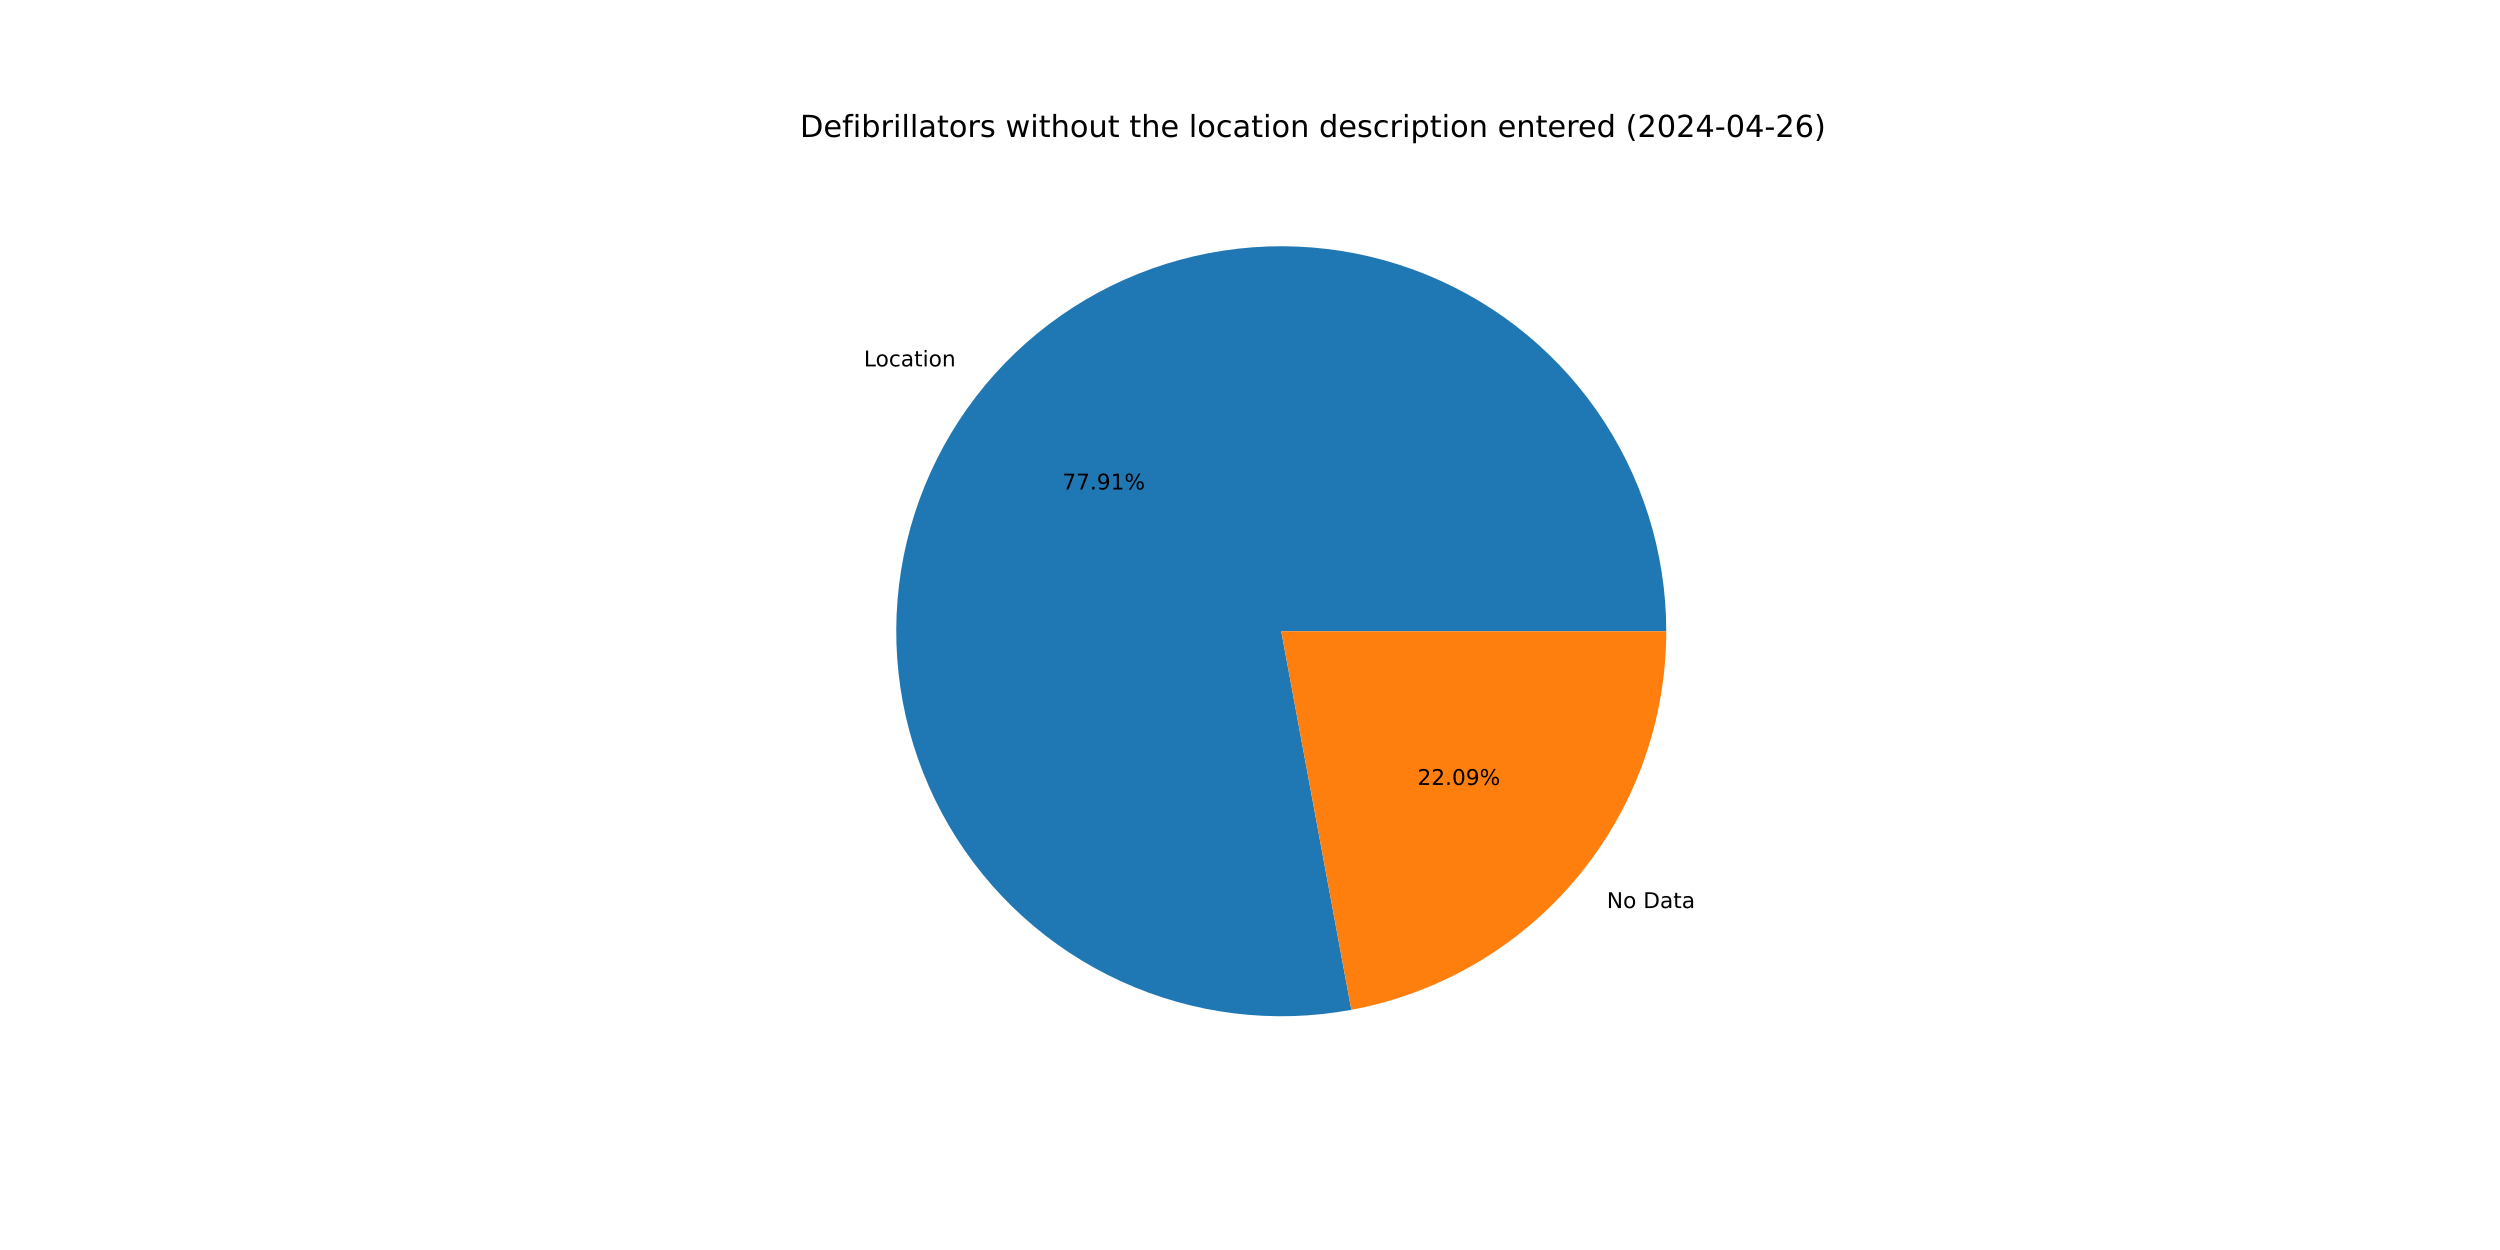
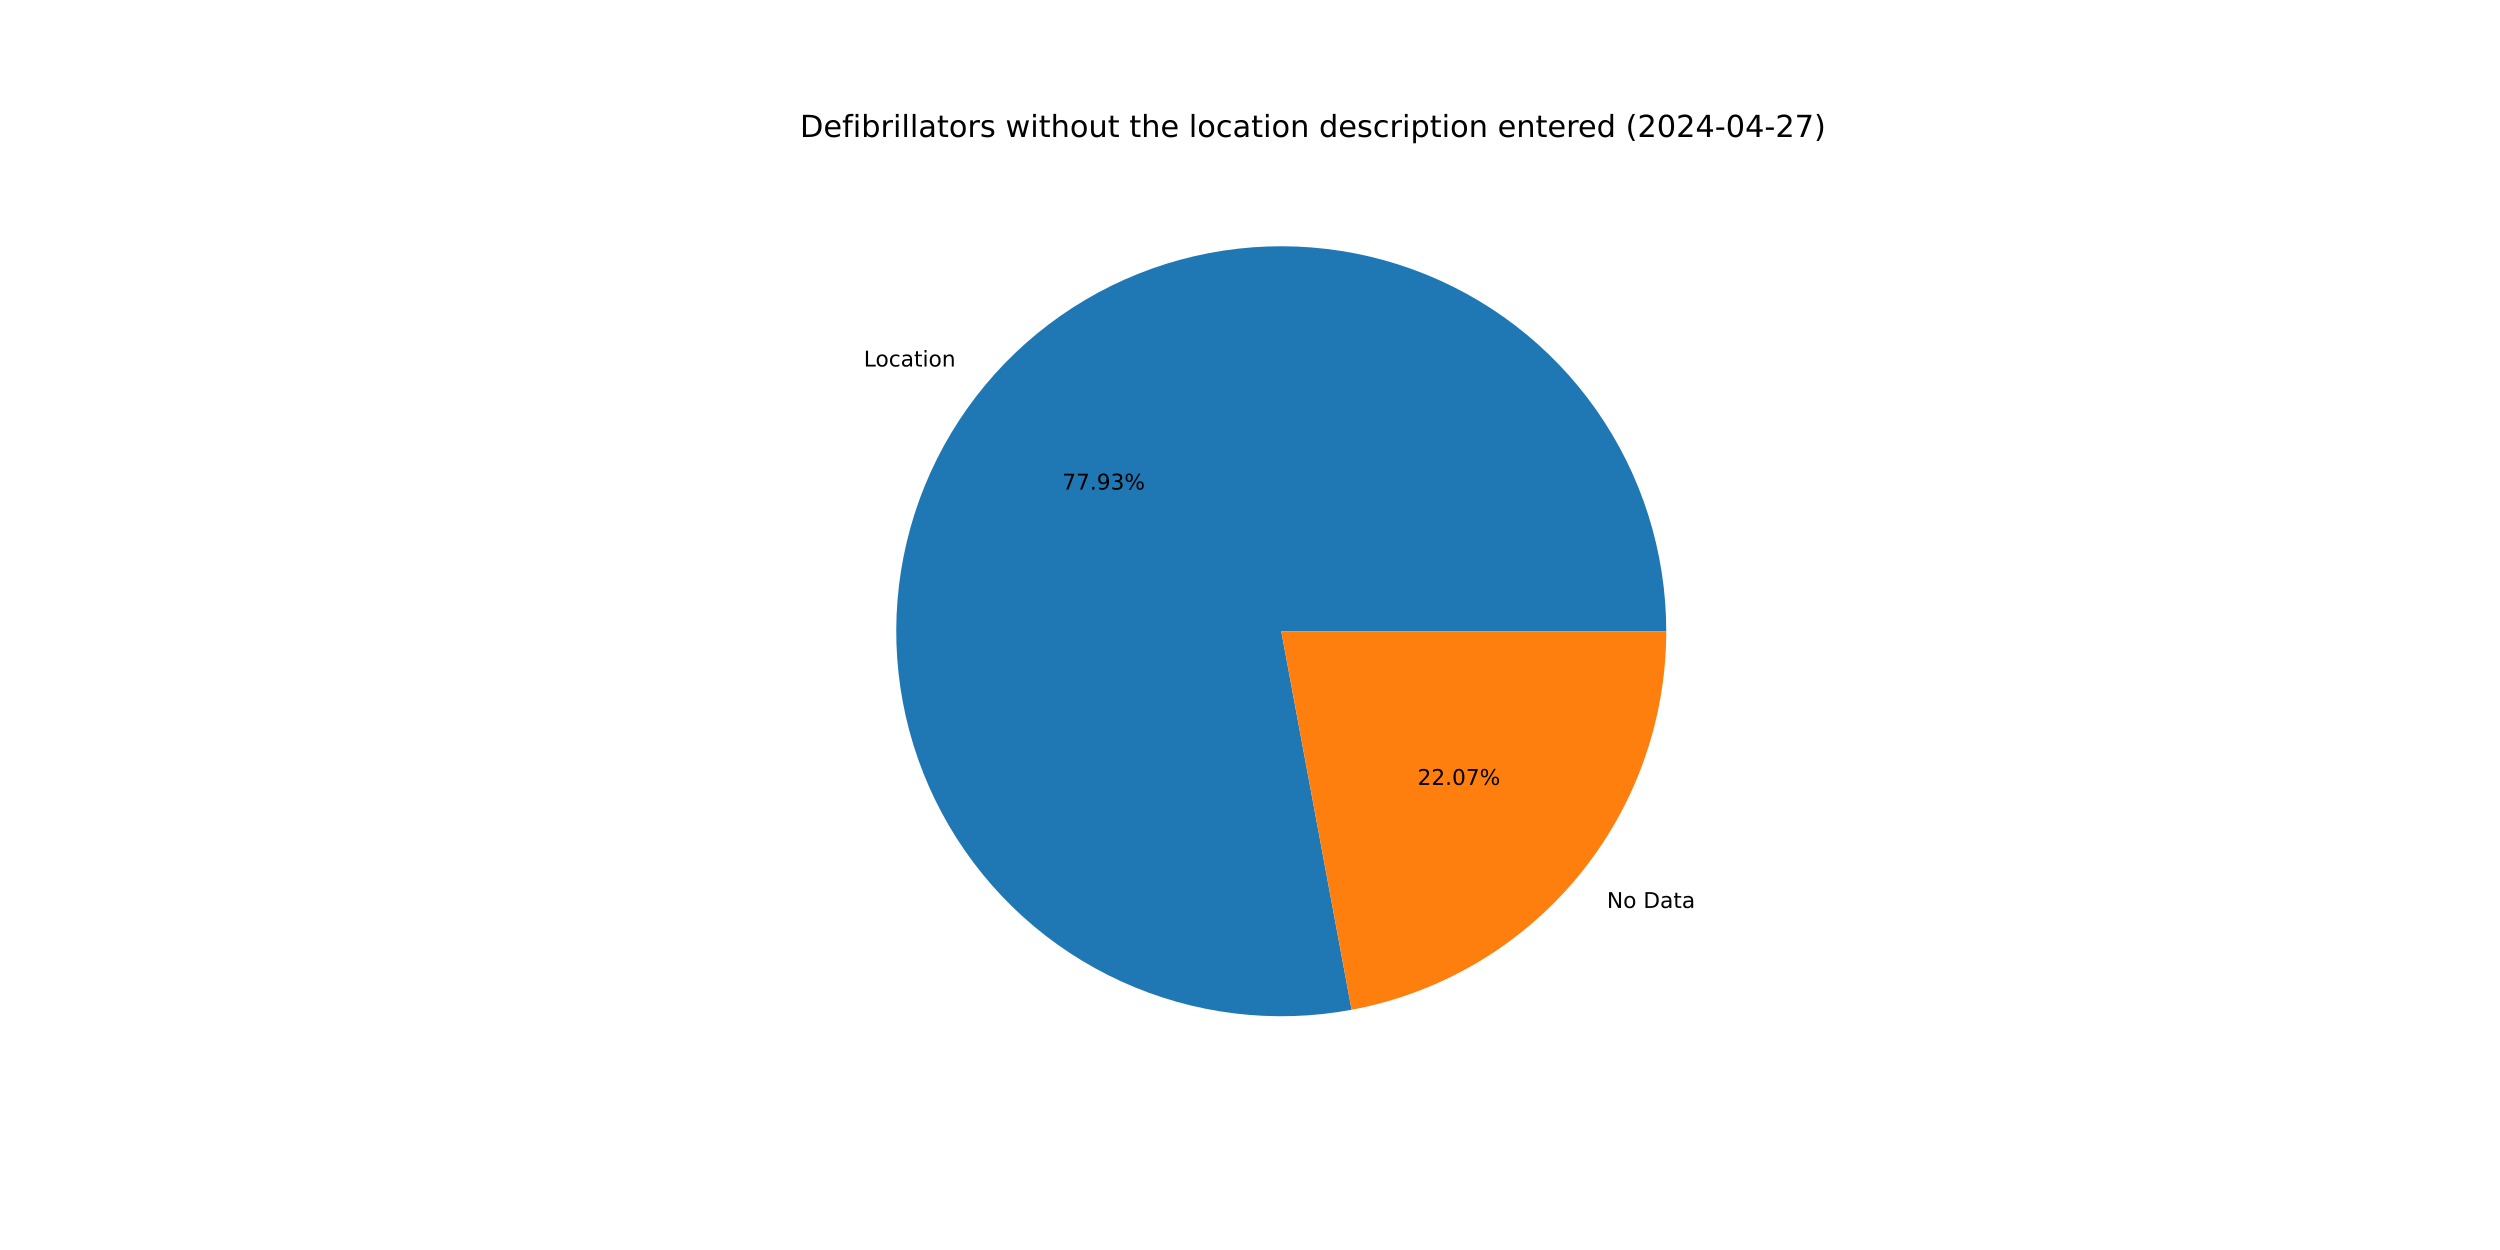
<svg xmlns="http://www.w3.org/2000/svg" xmlns:xlink="http://www.w3.org/1999/xlink" width="1152pt" height="576pt" viewBox="0 0 1152 576" version="1.1">
  <defs>
    <style type="text/css">*{stroke-linejoin: round; stroke-linecap: butt}</style>
  </defs>
  <g id="figure_1">
    <g id="patch_1">
      <path d="M 0 576  L 1152 576  L 1152 0  L 0 0  z " style="fill: #ffffff" />
    </g>
    <g id="axes_1">
      <g id="patch_2">
-         <path d="M 767.808 290.88  C 767.808 272.751 765.029 254.729 759.568 237.442  C 754.108 220.155 746.029 203.807 735.615 188.968  C 725.201 174.128 712.574 160.973 698.173 149.96  C 683.773 138.947 667.769 130.206 650.72 124.042  C 633.672 117.878 615.778 114.363 597.665 113.621  C 579.551 112.878 561.43 114.917 543.934 119.665  C 526.438 124.413 509.773 131.816 494.519 141.613  C 479.266 151.411 465.605 163.489 454.011 177.427  C 442.418 191.364 433.029 206.996 426.172 223.778  C 419.315 240.561 415.07 258.295 413.587 276.363  C 412.103 294.431 413.398 312.62 417.426 330.296  C 421.454 347.972 428.167 364.926 437.332 380.568  C 446.497 396.21 458.006 410.354 471.457 422.509  C 484.908 434.663 500.143 444.685 516.63 452.223  C 533.117 459.761 550.663 464.728 568.655 466.95  C 586.647 469.172 604.874 468.624 622.7 465.323  L 590.4 290.88  z " style="fill: #1f77b4" />
+         <path d="M 767.808 290.88  C 767.808 272.749 765.028 254.724 759.566 237.435  C 754.104 220.145 746.023 203.795 735.606 188.955  C 725.189 174.115 712.559 160.958 698.155 149.946  C 683.751 138.933 667.744 130.193 650.691 124.031  C 633.639 117.869 615.742 114.358 597.626 113.619  C 579.509 112.881 561.386 114.924 543.889 119.677  C 526.392 124.431 509.726 131.839 494.474 141.643  C 479.221 151.447 465.562 163.531 453.971 177.474  C 442.381 191.418 432.997 207.056 426.145 223.843  C 419.294 240.63 415.056 258.369 413.581 276.44  C 412.105 294.511 413.408 312.703 417.445 330.379  C 421.482 348.055 428.205 365.009 437.379 380.648  C 446.554 396.287 458.072 410.428 471.532 422.576  C 484.991 434.725 500.234 444.739 516.728 452.268  C 533.223 459.797 550.774 464.754 568.77 466.964  C 586.766 469.175 604.996 468.614 622.822 465.3  L 590.4 290.88  z " style="fill: #1f77b4" />
      </g>
      <g id="patch_3">
-         <path d="M 622.7 465.323  C 663.446 457.778 700.289 436.191 726.789 404.333  C 753.289 372.476 767.808 332.319 767.808 290.88  L 590.4 290.88  z " style="fill: #ff7f0e" />
+         <path d="M 622.822 465.3  C 663.542 457.731 700.353 436.136 726.829 404.286  C 753.304 372.435 767.808 332.297 767.808 290.88  L 590.4 290.88  z " style="fill: #ff7f0e" />
      </g>
      <g id="matplotlib.axis_1" />
      <g id="matplotlib.axis_2" />
      <g id="text_1">
-         <g transform="translate(398.0753 168.8407) scale(0.1 -0.1)">
+         <g transform="translate(398.0317 168.8931) scale(0.1 -0.1)">
          <defs>
            <path id="DejaVuSans-4c" d="M 628 4666  L 1259 4666  L 1259 531  L 3531 531  L 3531 0  L 628 0  L 628 4666  z " transform="scale(0.015625)" />
            <path id="DejaVuSans-6f" d="M 1959 3097  Q 1497 3097 1228 2736  Q 959 2375 959 1747  Q 959 1119 1226 758  Q 1494 397 1959 397  Q 2419 397 2687 759  Q 2956 1122 2956 1747  Q 2956 2369 2687 2733  Q 2419 3097 1959 3097  z M 1959 3584  Q 2709 3584 3137 3096  Q 3566 2609 3566 1747  Q 3566 888 3137 398  Q 2709 -91 1959 -91  Q 1206 -91 779 398  Q 353 888 353 1747  Q 353 2609 779 3096  Q 1206 3584 1959 3584  z " transform="scale(0.015625)" />
            <path id="DejaVuSans-63" d="M 3122 3366  L 3122 2828  Q 2878 2963 2633 3030  Q 2388 3097 2138 3097  Q 1578 3097 1268 2742  Q 959 2388 959 1747  Q 959 1106 1268 751  Q 1578 397 2138 397  Q 2388 397 2633 464  Q 2878 531 3122 666  L 3122 134  Q 2881 22 2623 -34  Q 2366 -91 2075 -91  Q 1284 -91 818 406  Q 353 903 353 1747  Q 353 2603 823 3093  Q 1294 3584 2113 3584  Q 2378 3584 2631 3529  Q 2884 3475 3122 3366  z " transform="scale(0.015625)" />
            <path id="DejaVuSans-61" d="M 2194 1759  Q 1497 1759 1228 1600  Q 959 1441 959 1056  Q 959 750 1161 570  Q 1363 391 1709 391  Q 2188 391 2477 730  Q 2766 1069 2766 1631  L 2766 1759  L 2194 1759  z M 3341 1997  L 3341 0  L 2766 0  L 2766 531  Q 2569 213 2275 61  Q 1981 -91 1556 -91  Q 1019 -91 701 211  Q 384 513 384 1019  Q 384 1609 779 1909  Q 1175 2209 1959 2209  L 2766 2209  L 2766 2266  Q 2766 2663 2505 2880  Q 2244 3097 1772 3097  Q 1472 3097 1187 3025  Q 903 2953 641 2809  L 641 3341  Q 956 3463 1253 3523  Q 1550 3584 1831 3584  Q 2591 3584 2966 3190  Q 3341 2797 3341 1997  z " transform="scale(0.015625)" />
            <path id="DejaVuSans-74" d="M 1172 4494  L 1172 3500  L 2356 3500  L 2356 3053  L 1172 3053  L 1172 1153  Q 1172 725 1289 603  Q 1406 481 1766 481  L 2356 481  L 2356 0  L 1766 0  Q 1100 0 847 248  Q 594 497 594 1153  L 594 3053  L 172 3053  L 172 3500  L 594 3500  L 594 4494  L 1172 4494  z " transform="scale(0.015625)" />
            <path id="DejaVuSans-69" d="M 603 3500  L 1178 3500  L 1178 0  L 603 0  L 603 3500  z M 603 4863  L 1178 4863  L 1178 4134  L 603 4134  L 603 4863  z " transform="scale(0.015625)" />
            <path id="DejaVuSans-6e" d="M 3513 2113  L 3513 0  L 2938 0  L 2938 2094  Q 2938 2591 2744 2837  Q 2550 3084 2163 3084  Q 1697 3084 1428 2787  Q 1159 2491 1159 1978  L 1159 0  L 581 0  L 581 3500  L 1159 3500  L 1159 2956  Q 1366 3272 1645 3428  Q 1925 3584 2291 3584  Q 2894 3584 3203 3211  Q 3513 2838 3513 2113  z " transform="scale(0.015625)" />
          </defs>
          <use xlink:href="#DejaVuSans-4c" />
          <use xlink:href="#DejaVuSans-6f" x="53.963" />
          <use xlink:href="#DejaVuSans-63" x="115.145" />
          <use xlink:href="#DejaVuSans-61" x="170.125" />
          <use xlink:href="#DejaVuSans-74" x="231.404" />
          <use xlink:href="#DejaVuSans-69" x="270.613" />
          <use xlink:href="#DejaVuSans-6f" x="298.396" />
          <use xlink:href="#DejaVuSans-6e" x="359.578" />
        </g>
      </g>
      <g id="text_2">
-         <g transform="translate(489.5018 225.5674) scale(0.1 -0.1)">
+         <g transform="translate(489.478 225.5959) scale(0.1 -0.1)">
          <defs>
            <path id="DejaVuSans-37" d="M 525 4666  L 3525 4666  L 3525 4397  L 1831 0  L 1172 0  L 2766 4134  L 525 4134  L 525 4666  z " transform="scale(0.015625)" />
            <path id="DejaVuSans-2e" d="M 684 794  L 1344 794  L 1344 0  L 684 0  L 684 794  z " transform="scale(0.015625)" />
            <path id="DejaVuSans-39" d="M 703 97  L 703 672  Q 941 559 1184 500  Q 1428 441 1663 441  Q 2288 441 2617 861  Q 2947 1281 2994 2138  Q 2813 1869 2534 1725  Q 2256 1581 1919 1581  Q 1219 1581 811 2004  Q 403 2428 403 3163  Q 403 3881 828 4315  Q 1253 4750 1959 4750  Q 2769 4750 3195 4129  Q 3622 3509 3622 2328  Q 3622 1225 3098 567  Q 2575 -91 1691 -91  Q 1453 -91 1209 -44  Q 966 3 703 97  z M 1959 2075  Q 2384 2075 2632 2365  Q 2881 2656 2881 3163  Q 2881 3666 2632 3958  Q 2384 4250 1959 4250  Q 1534 4250 1286 3958  Q 1038 3666 1038 3163  Q 1038 2656 1286 2365  Q 1534 2075 1959 2075  z " transform="scale(0.015625)" />
-             <path id="DejaVuSans-31" d="M 794 531  L 1825 531  L 1825 4091  L 703 3866  L 703 4441  L 1819 4666  L 2450 4666  L 2450 531  L 3481 531  L 3481 0  L 794 0  L 794 531  z " transform="scale(0.015625)" />
+             <path id="DejaVuSans-33" d="M 2597 2516  Q 3050 2419 3304 2112  Q 3559 1806 3559 1356  Q 3559 666 3084 287  Q 2609 -91 1734 -91  Q 1441 -91 1130 -33  Q 819 25 488 141  L 488 750  Q 750 597 1062 519  Q 1375 441 1716 441  Q 2309 441 2620 675  Q 2931 909 2931 1356  Q 2931 1769 2642 2001  Q 2353 2234 1838 2234  L 1294 2234  L 1294 2753  L 1863 2753  Q 2328 2753 2575 2939  Q 2822 3125 2822 3475  Q 2822 3834 2567 4026  Q 2313 4219 1838 4219  Q 1578 4219 1281 4162  Q 984 4106 628 3988  L 628 4550  Q 988 4650 1302 4700  Q 1616 4750 1894 4750  Q 2613 4750 3031 4423  Q 3450 4097 3450 3541  Q 3450 3153 3228 2886  Q 3006 2619 2597 2516  z " transform="scale(0.015625)" />
            <path id="DejaVuSans-25" d="M 4653 2053  Q 4381 2053 4226 1822  Q 4072 1591 4072 1178  Q 4072 772 4226 539  Q 4381 306 4653 306  Q 4919 306 5073 539  Q 5228 772 5228 1178  Q 5228 1588 5073 1820  Q 4919 2053 4653 2053  z M 4653 2450  Q 5147 2450 5437 2106  Q 5728 1763 5728 1178  Q 5728 594 5436 251  Q 5144 -91 4653 -91  Q 4153 -91 3862 251  Q 3572 594 3572 1178  Q 3572 1766 3864 2108  Q 4156 2450 4653 2450  z M 1428 4353  Q 1159 4353 1004 4120  Q 850 3888 850 3481  Q 850 3069 1003 2837  Q 1156 2606 1428 2606  Q 1700 2606 1854 2837  Q 2009 3069 2009 3481  Q 2009 3884 1853 4118  Q 1697 4353 1428 4353  z M 4250 4750  L 4750 4750  L 1831 -91  L 1331 -91  L 4250 4750  z M 1428 4750  Q 1922 4750 2215 4408  Q 2509 4066 2509 3481  Q 2509 2891 2217 2550  Q 1925 2209 1428 2209  Q 931 2209 642 2551  Q 353 2894 353 3481  Q 353 4063 643 4406  Q 934 4750 1428 4750  z " transform="scale(0.015625)" />
          </defs>
          <use xlink:href="#DejaVuSans-37" />
          <use xlink:href="#DejaVuSans-37" x="63.623" />
          <use xlink:href="#DejaVuSans-2e" x="127.246" />
          <use xlink:href="#DejaVuSans-39" x="159.033" />
-           <use xlink:href="#DejaVuSans-31" x="222.656" />
+           <use xlink:href="#DejaVuSans-33" x="222.656" />
          <use xlink:href="#DejaVuSans-25" x="286.279" />
        </g>
      </g>
      <g id="text_3">
-         <g transform="translate(740.4278 418.438) scale(0.1 -0.1)">
+         <g transform="translate(740.4714 418.3857) scale(0.1 -0.1)">
          <defs>
            <path id="DejaVuSans-4e" d="M 628 4666  L 1478 4666  L 3547 763  L 3547 4666  L 4159 4666  L 4159 0  L 3309 0  L 1241 3903  L 1241 0  L 628 0  L 628 4666  z " transform="scale(0.015625)" />
            <path id="DejaVuSans-20" transform="scale(0.015625)" />
            <path id="DejaVuSans-44" d="M 1259 4147  L 1259 519  L 2022 519  Q 2988 519 3436 956  Q 3884 1394 3884 2338  Q 3884 3275 3436 3711  Q 2988 4147 2022 4147  L 1259 4147  z M 628 4666  L 1925 4666  Q 3281 4666 3915 4102  Q 4550 3538 4550 2338  Q 4550 1131 3912 565  Q 3275 0 1925 0  L 628 0  L 628 4666  z " transform="scale(0.015625)" />
          </defs>
          <use xlink:href="#DejaVuSans-4e" />
          <use xlink:href="#DejaVuSans-6f" x="74.805" />
          <use xlink:href="#DejaVuSans-20" x="135.986" />
          <use xlink:href="#DejaVuSans-44" x="167.773" />
          <use xlink:href="#DejaVuSans-61" x="244.775" />
          <use xlink:href="#DejaVuSans-74" x="306.055" />
          <use xlink:href="#DejaVuSans-61" x="345.264" />
        </g>
      </g>
      <g id="text_4">
-         <g transform="translate(653.1685 361.7114) scale(0.1 -0.1)">
+         <g transform="translate(653.1923 361.6828) scale(0.1 -0.1)">
          <defs>
            <path id="DejaVuSans-32" d="M 1228 531  L 3431 531  L 3431 0  L 469 0  L 469 531  Q 828 903 1448 1529  Q 2069 2156 2228 2338  Q 2531 2678 2651 2914  Q 2772 3150 2772 3378  Q 2772 3750 2511 3984  Q 2250 4219 1831 4219  Q 1534 4219 1204 4116  Q 875 4013 500 3803  L 500 4441  Q 881 4594 1212 4672  Q 1544 4750 1819 4750  Q 2544 4750 2975 4387  Q 3406 4025 3406 3419  Q 3406 3131 3298 2873  Q 3191 2616 2906 2266  Q 2828 2175 2409 1742  Q 1991 1309 1228 531  z " transform="scale(0.015625)" />
            <path id="DejaVuSans-30" d="M 2034 4250  Q 1547 4250 1301 3770  Q 1056 3291 1056 2328  Q 1056 1369 1301 889  Q 1547 409 2034 409  Q 2525 409 2770 889  Q 3016 1369 3016 2328  Q 3016 3291 2770 3770  Q 2525 4250 2034 4250  z M 2034 4750  Q 2819 4750 3233 4129  Q 3647 3509 3647 2328  Q 3647 1150 3233 529  Q 2819 -91 2034 -91  Q 1250 -91 836 529  Q 422 1150 422 2328  Q 422 3509 836 4129  Q 1250 4750 2034 4750  z " transform="scale(0.015625)" />
          </defs>
          <use xlink:href="#DejaVuSans-32" />
          <use xlink:href="#DejaVuSans-32" x="63.623" />
          <use xlink:href="#DejaVuSans-2e" x="127.246" />
          <use xlink:href="#DejaVuSans-30" x="159.033" />
-           <use xlink:href="#DejaVuSans-39" x="222.656" />
+           <use xlink:href="#DejaVuSans-37" x="222.656" />
          <use xlink:href="#DejaVuSans-25" x="286.279" />
        </g>
      </g>
      <g id="text_5">
        <g transform="translate(368.64 63.12) scale(0.14 -0.14)">
          <defs>
            <path id="DejaVuSans-65" d="M 3597 1894  L 3597 1613  L 953 1613  Q 991 1019 1311 708  Q 1631 397 2203 397  Q 2534 397 2845 478  Q 3156 559 3463 722  L 3463 178  Q 3153 47 2828 -22  Q 2503 -91 2169 -91  Q 1331 -91 842 396  Q 353 884 353 1716  Q 353 2575 817 3079  Q 1281 3584 2069 3584  Q 2775 3584 3186 3129  Q 3597 2675 3597 1894  z M 3022 2063  Q 3016 2534 2758 2815  Q 2500 3097 2075 3097  Q 1594 3097 1305 2825  Q 1016 2553 972 2059  L 3022 2063  z " transform="scale(0.015625)" />
            <path id="DejaVuSans-66" d="M 2375 4863  L 2375 4384  L 1825 4384  Q 1516 4384 1395 4259  Q 1275 4134 1275 3809  L 1275 3500  L 2222 3500  L 2222 3053  L 1275 3053  L 1275 0  L 697 0  L 697 3053  L 147 3053  L 147 3500  L 697 3500  L 697 3744  Q 697 4328 969 4595  Q 1241 4863 1831 4863  L 2375 4863  z " transform="scale(0.015625)" />
            <path id="DejaVuSans-62" d="M 3116 1747  Q 3116 2381 2855 2742  Q 2594 3103 2138 3103  Q 1681 3103 1420 2742  Q 1159 2381 1159 1747  Q 1159 1113 1420 752  Q 1681 391 2138 391  Q 2594 391 2855 752  Q 3116 1113 3116 1747  z M 1159 2969  Q 1341 3281 1617 3432  Q 1894 3584 2278 3584  Q 2916 3584 3314 3078  Q 3713 2572 3713 1747  Q 3713 922 3314 415  Q 2916 -91 2278 -91  Q 1894 -91 1617 61  Q 1341 213 1159 525  L 1159 0  L 581 0  L 581 4863  L 1159 4863  L 1159 2969  z " transform="scale(0.015625)" />
            <path id="DejaVuSans-72" d="M 2631 2963  Q 2534 3019 2420 3045  Q 2306 3072 2169 3072  Q 1681 3072 1420 2755  Q 1159 2438 1159 1844  L 1159 0  L 581 0  L 581 3500  L 1159 3500  L 1159 2956  Q 1341 3275 1631 3429  Q 1922 3584 2338 3584  Q 2397 3584 2469 3576  Q 2541 3569 2628 3553  L 2631 2963  z " transform="scale(0.015625)" />
            <path id="DejaVuSans-6c" d="M 603 4863  L 1178 4863  L 1178 0  L 603 0  L 603 4863  z " transform="scale(0.015625)" />
            <path id="DejaVuSans-73" d="M 2834 3397  L 2834 2853  Q 2591 2978 2328 3040  Q 2066 3103 1784 3103  Q 1356 3103 1142 2972  Q 928 2841 928 2578  Q 928 2378 1081 2264  Q 1234 2150 1697 2047  L 1894 2003  Q 2506 1872 2764 1633  Q 3022 1394 3022 966  Q 3022 478 2636 193  Q 2250 -91 1575 -91  Q 1294 -91 989 -36  Q 684 19 347 128  L 347 722  Q 666 556 975 473  Q 1284 391 1588 391  Q 1994 391 2212 530  Q 2431 669 2431 922  Q 2431 1156 2273 1281  Q 2116 1406 1581 1522  L 1381 1569  Q 847 1681 609 1914  Q 372 2147 372 2553  Q 372 3047 722 3315  Q 1072 3584 1716 3584  Q 2034 3584 2315 3537  Q 2597 3491 2834 3397  z " transform="scale(0.015625)" />
            <path id="DejaVuSans-77" d="M 269 3500  L 844 3500  L 1563 769  L 2278 3500  L 2956 3500  L 3675 769  L 4391 3500  L 4966 3500  L 4050 0  L 3372 0  L 2619 2869  L 1863 0  L 1184 0  L 269 3500  z " transform="scale(0.015625)" />
            <path id="DejaVuSans-68" d="M 3513 2113  L 3513 0  L 2938 0  L 2938 2094  Q 2938 2591 2744 2837  Q 2550 3084 2163 3084  Q 1697 3084 1428 2787  Q 1159 2491 1159 1978  L 1159 0  L 581 0  L 581 4863  L 1159 4863  L 1159 2956  Q 1366 3272 1645 3428  Q 1925 3584 2291 3584  Q 2894 3584 3203 3211  Q 3513 2838 3513 2113  z " transform="scale(0.015625)" />
            <path id="DejaVuSans-75" d="M 544 1381  L 544 3500  L 1119 3500  L 1119 1403  Q 1119 906 1312 657  Q 1506 409 1894 409  Q 2359 409 2629 706  Q 2900 1003 2900 1516  L 2900 3500  L 3475 3500  L 3475 0  L 2900 0  L 2900 538  Q 2691 219 2414 64  Q 2138 -91 1772 -91  Q 1169 -91 856 284  Q 544 659 544 1381  z M 1991 3584  L 1991 3584  z " transform="scale(0.015625)" />
            <path id="DejaVuSans-64" d="M 2906 2969  L 2906 4863  L 3481 4863  L 3481 0  L 2906 0  L 2906 525  Q 2725 213 2448 61  Q 2172 -91 1784 -91  Q 1150 -91 751 415  Q 353 922 353 1747  Q 353 2572 751 3078  Q 1150 3584 1784 3584  Q 2172 3584 2448 3432  Q 2725 3281 2906 2969  z M 947 1747  Q 947 1113 1208 752  Q 1469 391 1925 391  Q 2381 391 2643 752  Q 2906 1113 2906 1747  Q 2906 2381 2643 2742  Q 2381 3103 1925 3103  Q 1469 3103 1208 2742  Q 947 2381 947 1747  z " transform="scale(0.015625)" />
            <path id="DejaVuSans-70" d="M 1159 525  L 1159 -1331  L 581 -1331  L 581 3500  L 1159 3500  L 1159 2969  Q 1341 3281 1617 3432  Q 1894 3584 2278 3584  Q 2916 3584 3314 3078  Q 3713 2572 3713 1747  Q 3713 922 3314 415  Q 2916 -91 2278 -91  Q 1894 -91 1617 61  Q 1341 213 1159 525  z M 3116 1747  Q 3116 2381 2855 2742  Q 2594 3103 2138 3103  Q 1681 3103 1420 2742  Q 1159 2381 1159 1747  Q 1159 1113 1420 752  Q 1681 391 2138 391  Q 2594 391 2855 752  Q 3116 1113 3116 1747  z " transform="scale(0.015625)" />
            <path id="DejaVuSans-28" d="M 1984 4856  Q 1566 4138 1362 3434  Q 1159 2731 1159 2009  Q 1159 1288 1364 580  Q 1569 -128 1984 -844  L 1484 -844  Q 1016 -109 783 600  Q 550 1309 550 2009  Q 550 2706 781 3412  Q 1013 4119 1484 4856  L 1984 4856  z " transform="scale(0.015625)" />
            <path id="DejaVuSans-34" d="M 2419 4116  L 825 1625  L 2419 1625  L 2419 4116  z M 2253 4666  L 3047 4666  L 3047 1625  L 3713 1625  L 3713 1100  L 3047 1100  L 3047 0  L 2419 0  L 2419 1100  L 313 1100  L 313 1709  L 2253 4666  z " transform="scale(0.015625)" />
            <path id="DejaVuSans-2d" d="M 313 2009  L 1997 2009  L 1997 1497  L 313 1497  L 313 2009  z " transform="scale(0.015625)" />
-             <path id="DejaVuSans-36" d="M 2113 2584  Q 1688 2584 1439 2293  Q 1191 2003 1191 1497  Q 1191 994 1439 701  Q 1688 409 2113 409  Q 2538 409 2786 701  Q 3034 994 3034 1497  Q 3034 2003 2786 2293  Q 2538 2584 2113 2584  z M 3366 4563  L 3366 3988  Q 3128 4100 2886 4159  Q 2644 4219 2406 4219  Q 1781 4219 1451 3797  Q 1122 3375 1075 2522  Q 1259 2794 1537 2939  Q 1816 3084 2150 3084  Q 2853 3084 3261 2657  Q 3669 2231 3669 1497  Q 3669 778 3244 343  Q 2819 -91 2113 -91  Q 1303 -91 875 529  Q 447 1150 447 2328  Q 447 3434 972 4092  Q 1497 4750 2381 4750  Q 2619 4750 2861 4703  Q 3103 4656 3366 4563  z " transform="scale(0.015625)" />
            <path id="DejaVuSans-29" d="M 513 4856  L 1013 4856  Q 1481 4119 1714 3412  Q 1947 2706 1947 2009  Q 1947 1309 1714 600  Q 1481 -109 1013 -844  L 513 -844  Q 928 -128 1133 580  Q 1338 1288 1338 2009  Q 1338 2731 1133 3434  Q 928 4138 513 4856  z " transform="scale(0.015625)" />
          </defs>
          <use xlink:href="#DejaVuSans-44" />
          <use xlink:href="#DejaVuSans-65" x="77.002" />
          <use xlink:href="#DejaVuSans-66" x="138.525" />
          <use xlink:href="#DejaVuSans-69" x="173.73" />
          <use xlink:href="#DejaVuSans-62" x="201.514" />
          <use xlink:href="#DejaVuSans-72" x="264.99" />
          <use xlink:href="#DejaVuSans-69" x="306.104" />
          <use xlink:href="#DejaVuSans-6c" x="333.887" />
          <use xlink:href="#DejaVuSans-6c" x="361.67" />
          <use xlink:href="#DejaVuSans-61" x="389.453" />
          <use xlink:href="#DejaVuSans-74" x="450.732" />
          <use xlink:href="#DejaVuSans-6f" x="489.941" />
          <use xlink:href="#DejaVuSans-72" x="551.123" />
          <use xlink:href="#DejaVuSans-73" x="592.236" />
          <use xlink:href="#DejaVuSans-20" x="644.336" />
          <use xlink:href="#DejaVuSans-77" x="676.123" />
          <use xlink:href="#DejaVuSans-69" x="757.91" />
          <use xlink:href="#DejaVuSans-74" x="785.693" />
          <use xlink:href="#DejaVuSans-68" x="824.902" />
          <use xlink:href="#DejaVuSans-6f" x="888.281" />
          <use xlink:href="#DejaVuSans-75" x="949.463" />
          <use xlink:href="#DejaVuSans-74" x="1012.842" />
          <use xlink:href="#DejaVuSans-20" x="1052.051" />
          <use xlink:href="#DejaVuSans-74" x="1083.838" />
          <use xlink:href="#DejaVuSans-68" x="1123.047" />
          <use xlink:href="#DejaVuSans-65" x="1186.426" />
          <use xlink:href="#DejaVuSans-20" x="1247.949" />
          <use xlink:href="#DejaVuSans-6c" x="1279.736" />
          <use xlink:href="#DejaVuSans-6f" x="1307.52" />
          <use xlink:href="#DejaVuSans-63" x="1368.701" />
          <use xlink:href="#DejaVuSans-61" x="1423.682" />
          <use xlink:href="#DejaVuSans-74" x="1484.961" />
          <use xlink:href="#DejaVuSans-69" x="1524.17" />
          <use xlink:href="#DejaVuSans-6f" x="1551.953" />
          <use xlink:href="#DejaVuSans-6e" x="1613.135" />
          <use xlink:href="#DejaVuSans-20" x="1676.514" />
          <use xlink:href="#DejaVuSans-64" x="1708.301" />
          <use xlink:href="#DejaVuSans-65" x="1771.777" />
          <use xlink:href="#DejaVuSans-73" x="1833.301" />
          <use xlink:href="#DejaVuSans-63" x="1885.4" />
          <use xlink:href="#DejaVuSans-72" x="1940.381" />
          <use xlink:href="#DejaVuSans-69" x="1981.494" />
          <use xlink:href="#DejaVuSans-70" x="2009.277" />
          <use xlink:href="#DejaVuSans-74" x="2072.754" />
          <use xlink:href="#DejaVuSans-69" x="2111.963" />
          <use xlink:href="#DejaVuSans-6f" x="2139.746" />
          <use xlink:href="#DejaVuSans-6e" x="2200.928" />
          <use xlink:href="#DejaVuSans-20" x="2264.307" />
          <use xlink:href="#DejaVuSans-65" x="2296.094" />
          <use xlink:href="#DejaVuSans-6e" x="2357.617" />
          <use xlink:href="#DejaVuSans-74" x="2420.996" />
          <use xlink:href="#DejaVuSans-65" x="2460.205" />
          <use xlink:href="#DejaVuSans-72" x="2521.729" />
          <use xlink:href="#DejaVuSans-65" x="2560.592" />
          <use xlink:href="#DejaVuSans-64" x="2622.115" />
          <use xlink:href="#DejaVuSans-20" x="2685.592" />
          <use xlink:href="#DejaVuSans-28" x="2717.379" />
          <use xlink:href="#DejaVuSans-32" x="2756.393" />
          <use xlink:href="#DejaVuSans-30" x="2820.016" />
          <use xlink:href="#DejaVuSans-32" x="2883.639" />
          <use xlink:href="#DejaVuSans-34" x="2947.262" />
          <use xlink:href="#DejaVuSans-2d" x="3010.885" />
          <use xlink:href="#DejaVuSans-30" x="3046.969" />
          <use xlink:href="#DejaVuSans-34" x="3110.592" />
          <use xlink:href="#DejaVuSans-2d" x="3174.215" />
          <use xlink:href="#DejaVuSans-32" x="3210.299" />
-           <use xlink:href="#DejaVuSans-36" x="3273.922" />
+           <use xlink:href="#DejaVuSans-37" x="3273.922" />
          <use xlink:href="#DejaVuSans-29" x="3337.545" />
        </g>
      </g>
    </g>
  </g>
</svg>
